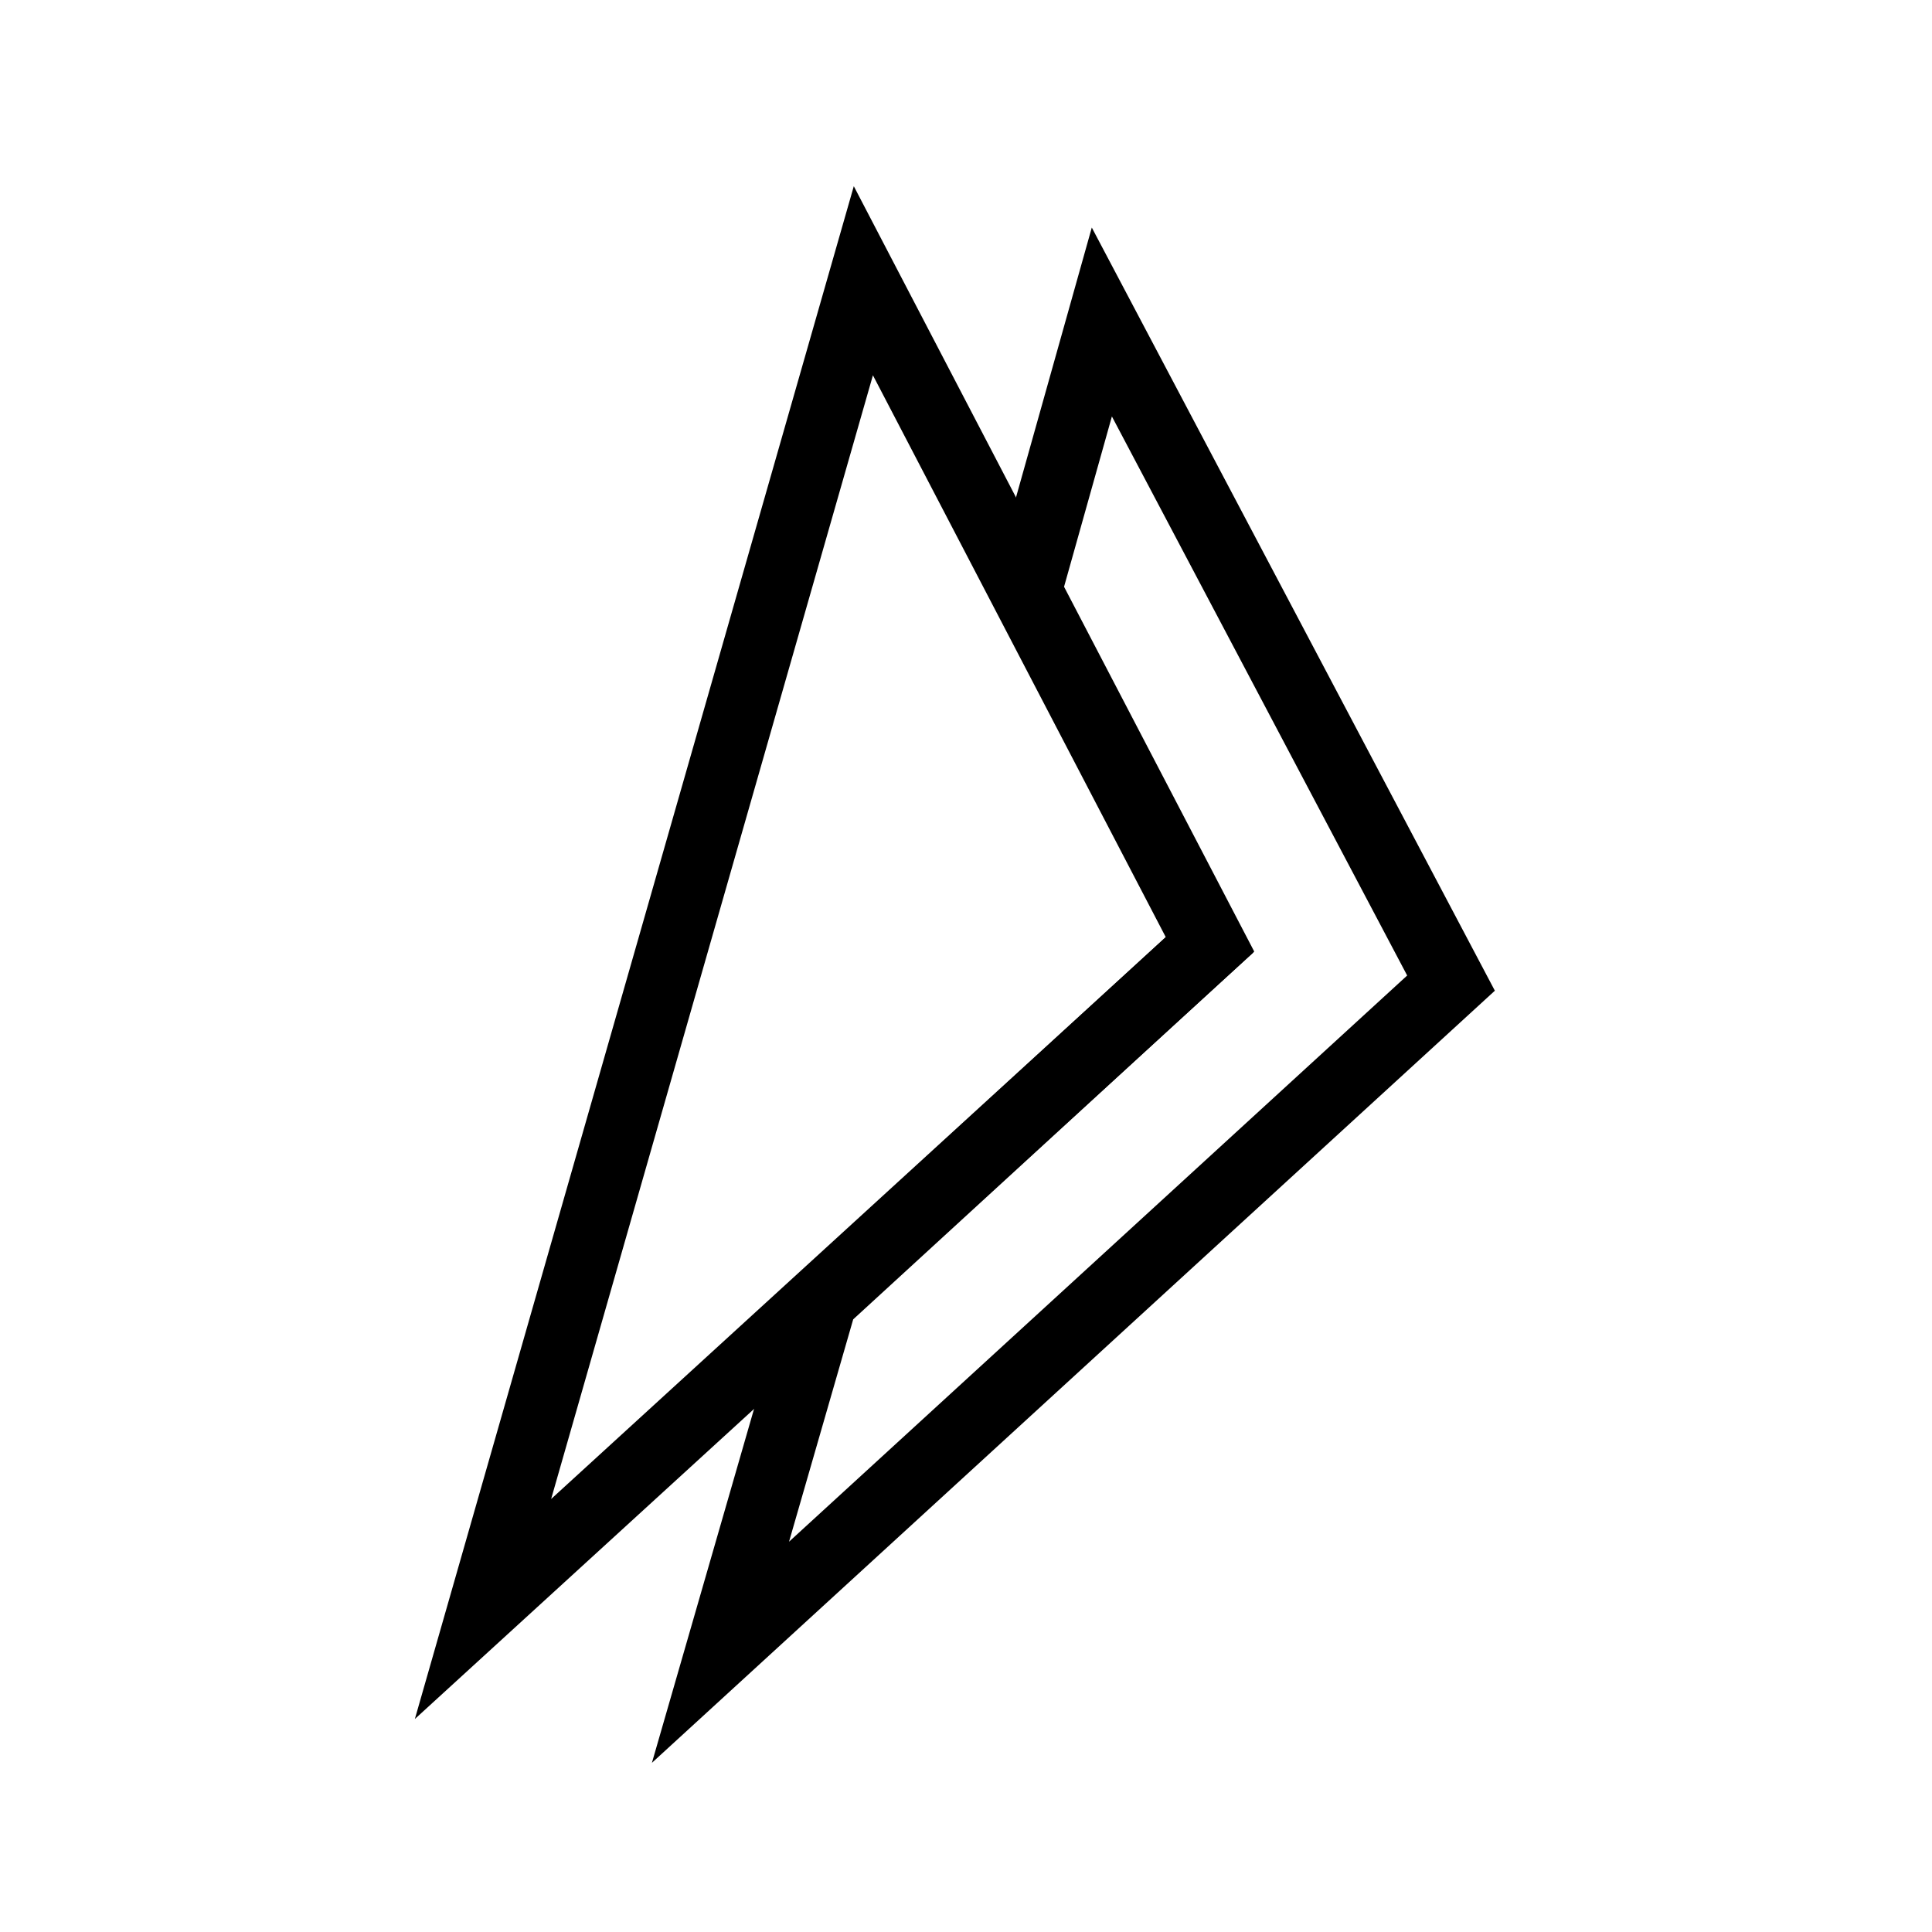
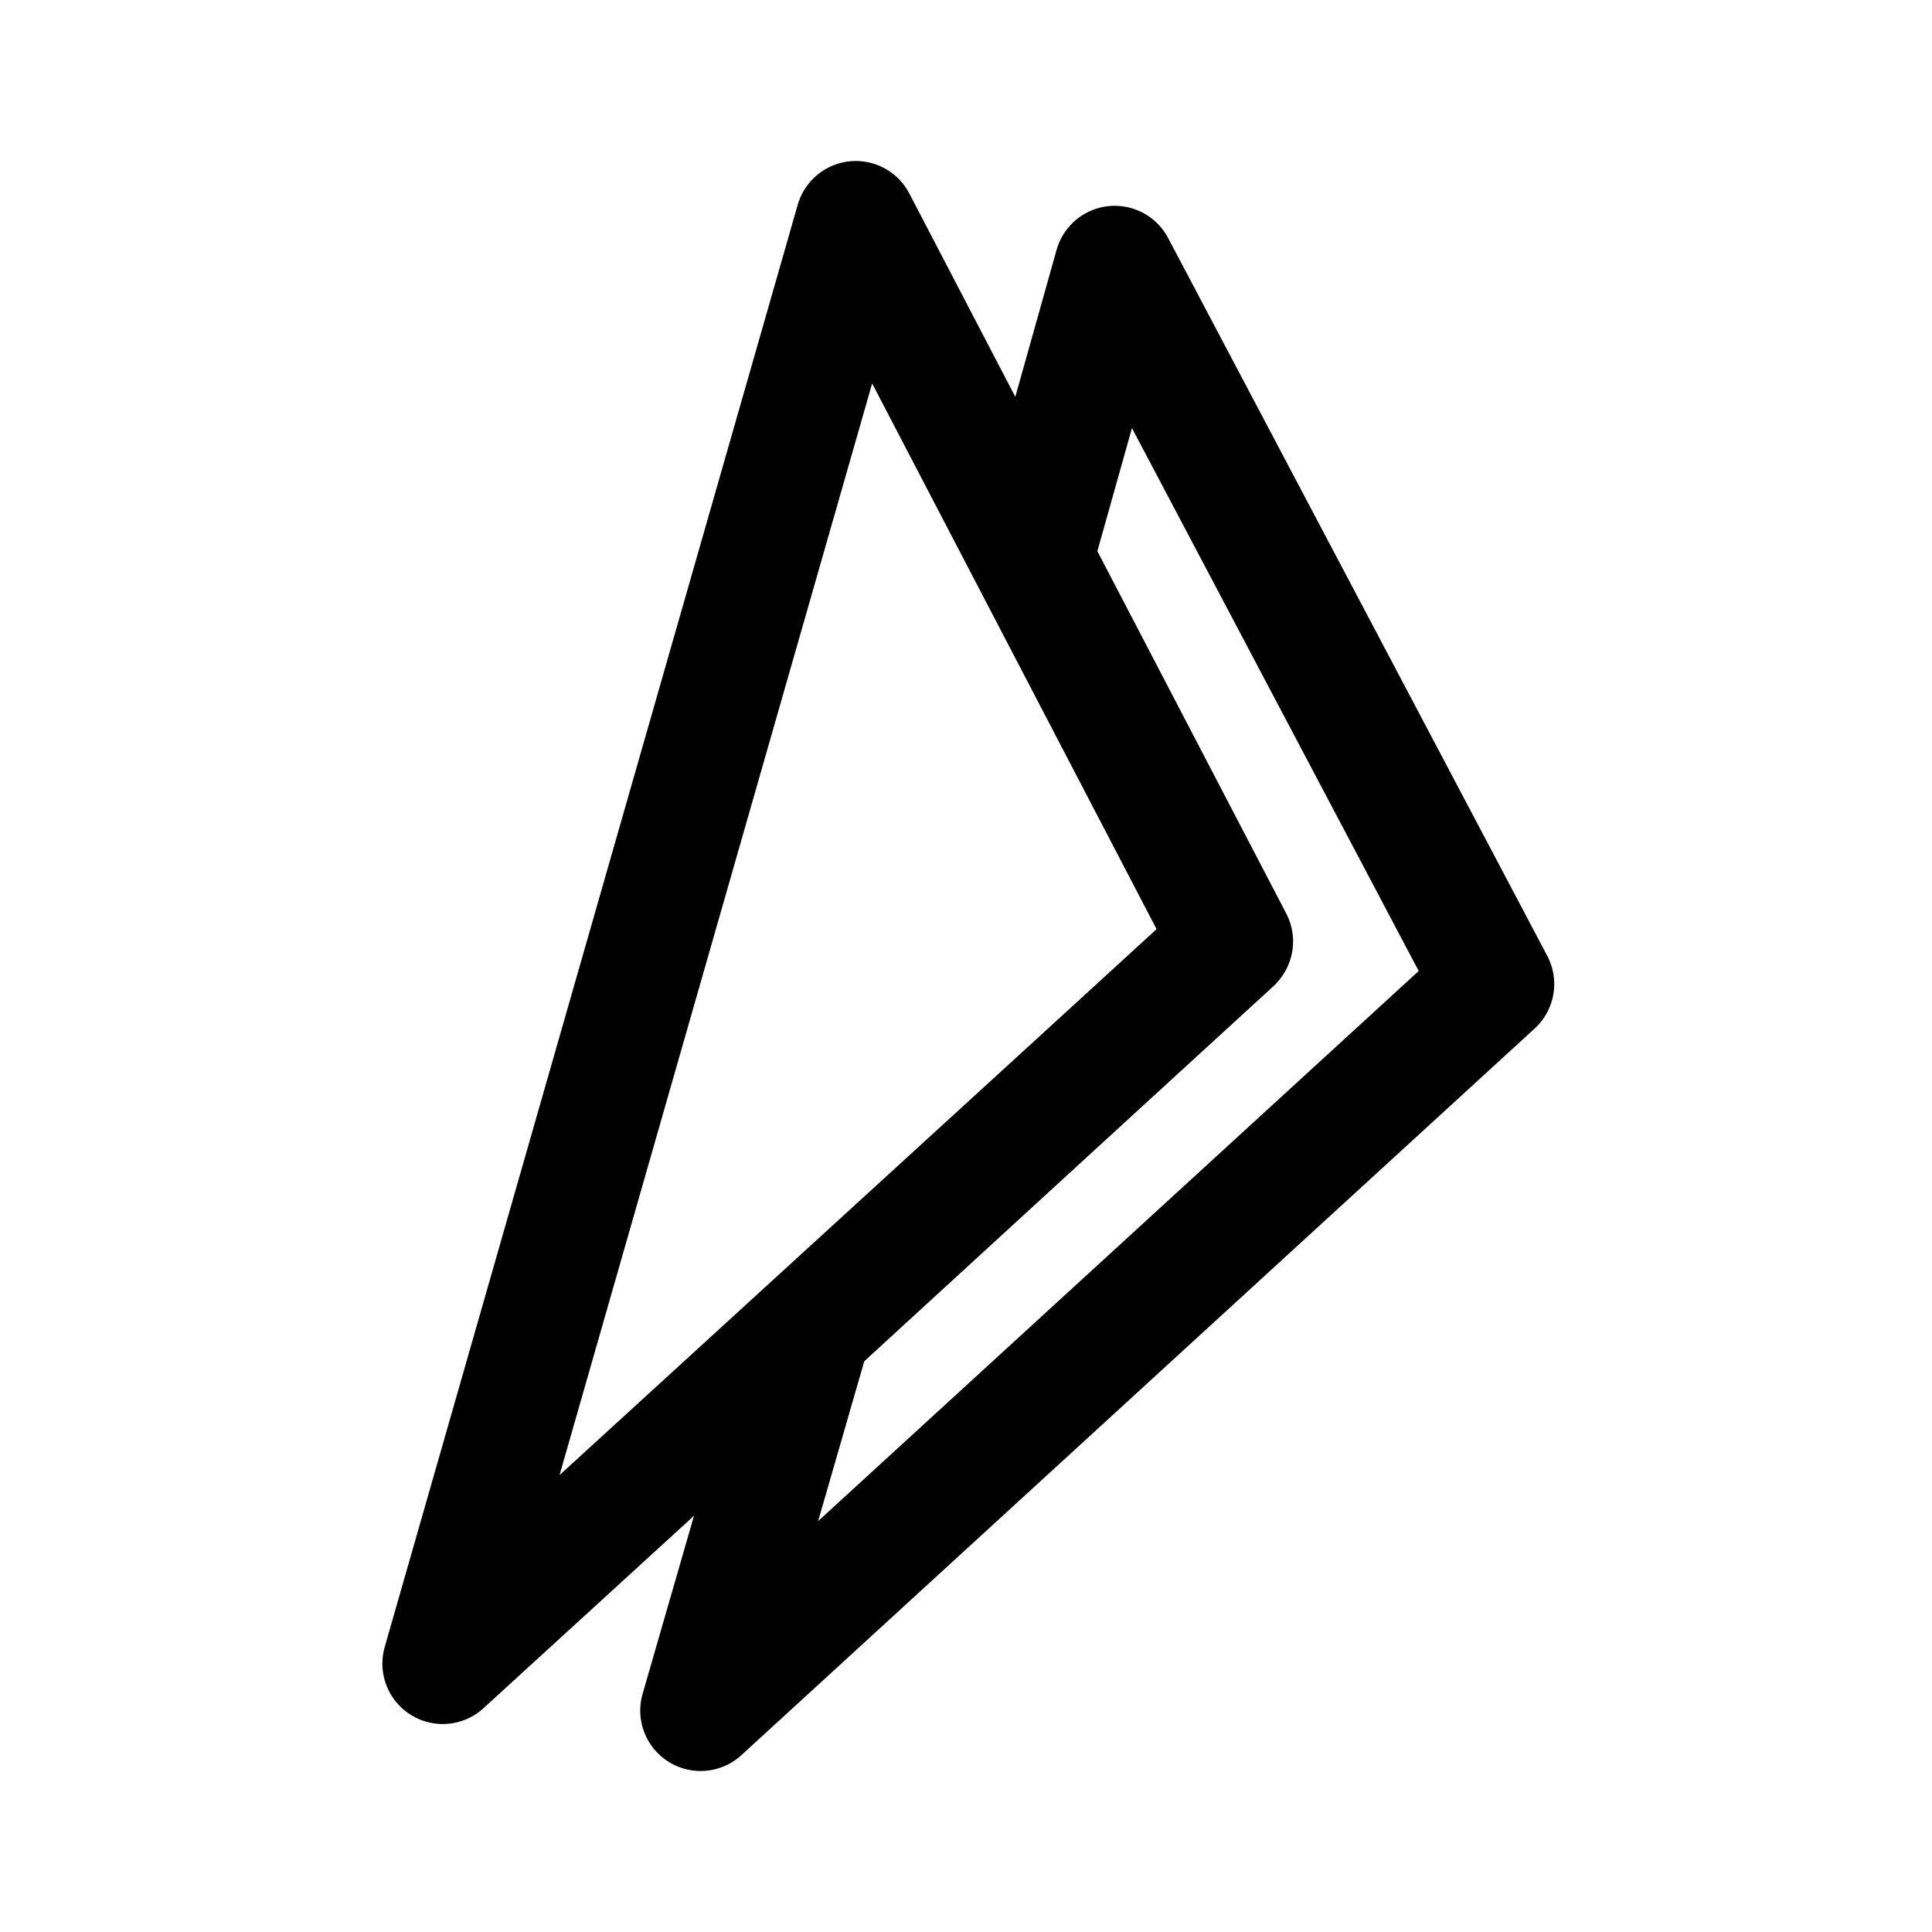
- <svg xmlns="http://www.w3.org/2000/svg" version="1.1" id="Layer_1" x="0px" y="0px" viewBox="0 0 192 192" style="enable-background:new 0 0 192 192;" xml:space="preserve">
-   <style type="text/css">
- 	.st0{display:none;}
- 	.st1{fill:none;stroke:#000000;stroke-width:7;stroke-miterlimit:10;}
- </style>
-   <g id="Layer_2_00000043418035501339765880000008391532594458713522_" class="st0">
- </g>
-   <g id="Layer_4">
-     <polygon class="st1" points="81.7,129.2 71.6,164.2 144.2,97.7 109.5,32 102,58.7 120.3,93.8  " />
-   </g>
-   <g id="Layer_3">
-     <polygon class="st1" points="48,159.9 85.8,27.9 120.2,93.9  " />
-   </g>
+ <svg xmlns="http://www.w3.org/2000/svg" width="192" height="192" viewBox="0 0 192 192" fill="none">
+   <path d="M80.593 131.996L69.626 170L148.458 97.792L110.779 26.452L102.636 55.444L122.506 93.557L80.593 131.996Z" stroke="black" stroke-width="12" stroke-miterlimit="10" stroke-linejoin="round" />
+   <path d="M44 165.331L85.045 22L122.398 93.665L44 165.331Z" stroke="black" stroke-width="12" stroke-miterlimit="10" stroke-linejoin="round" />
</svg>
